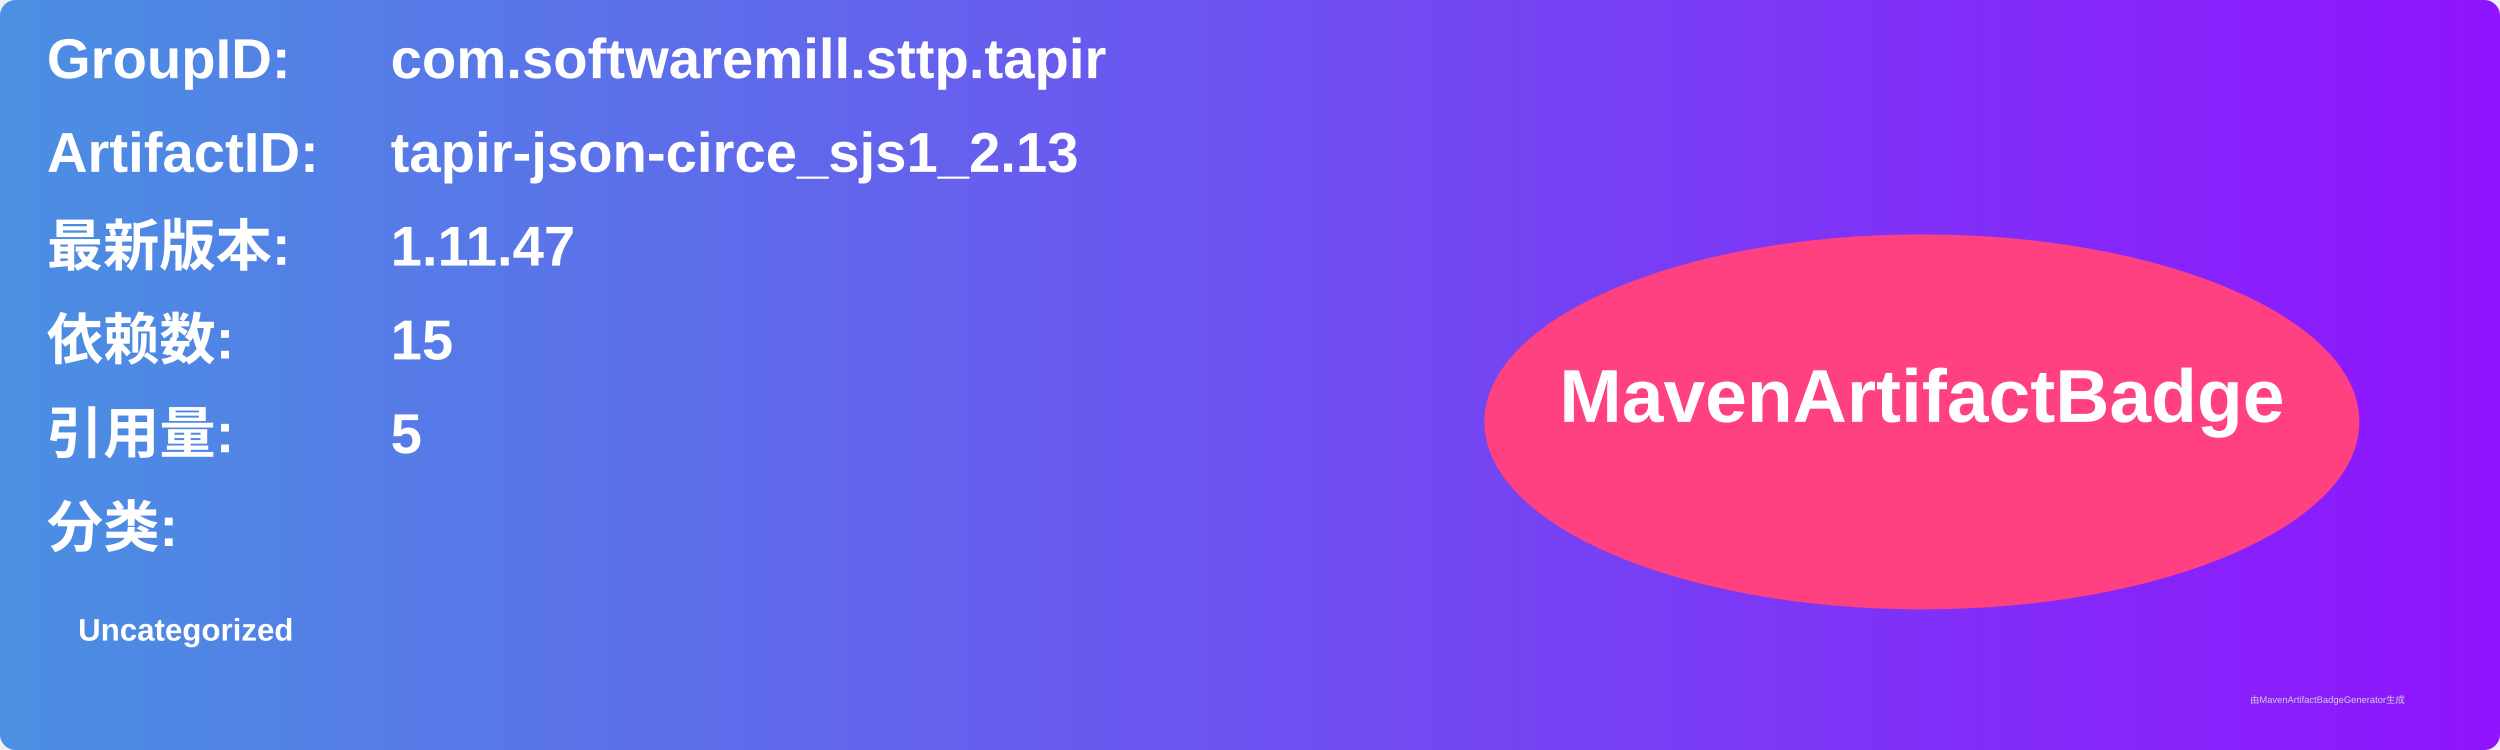
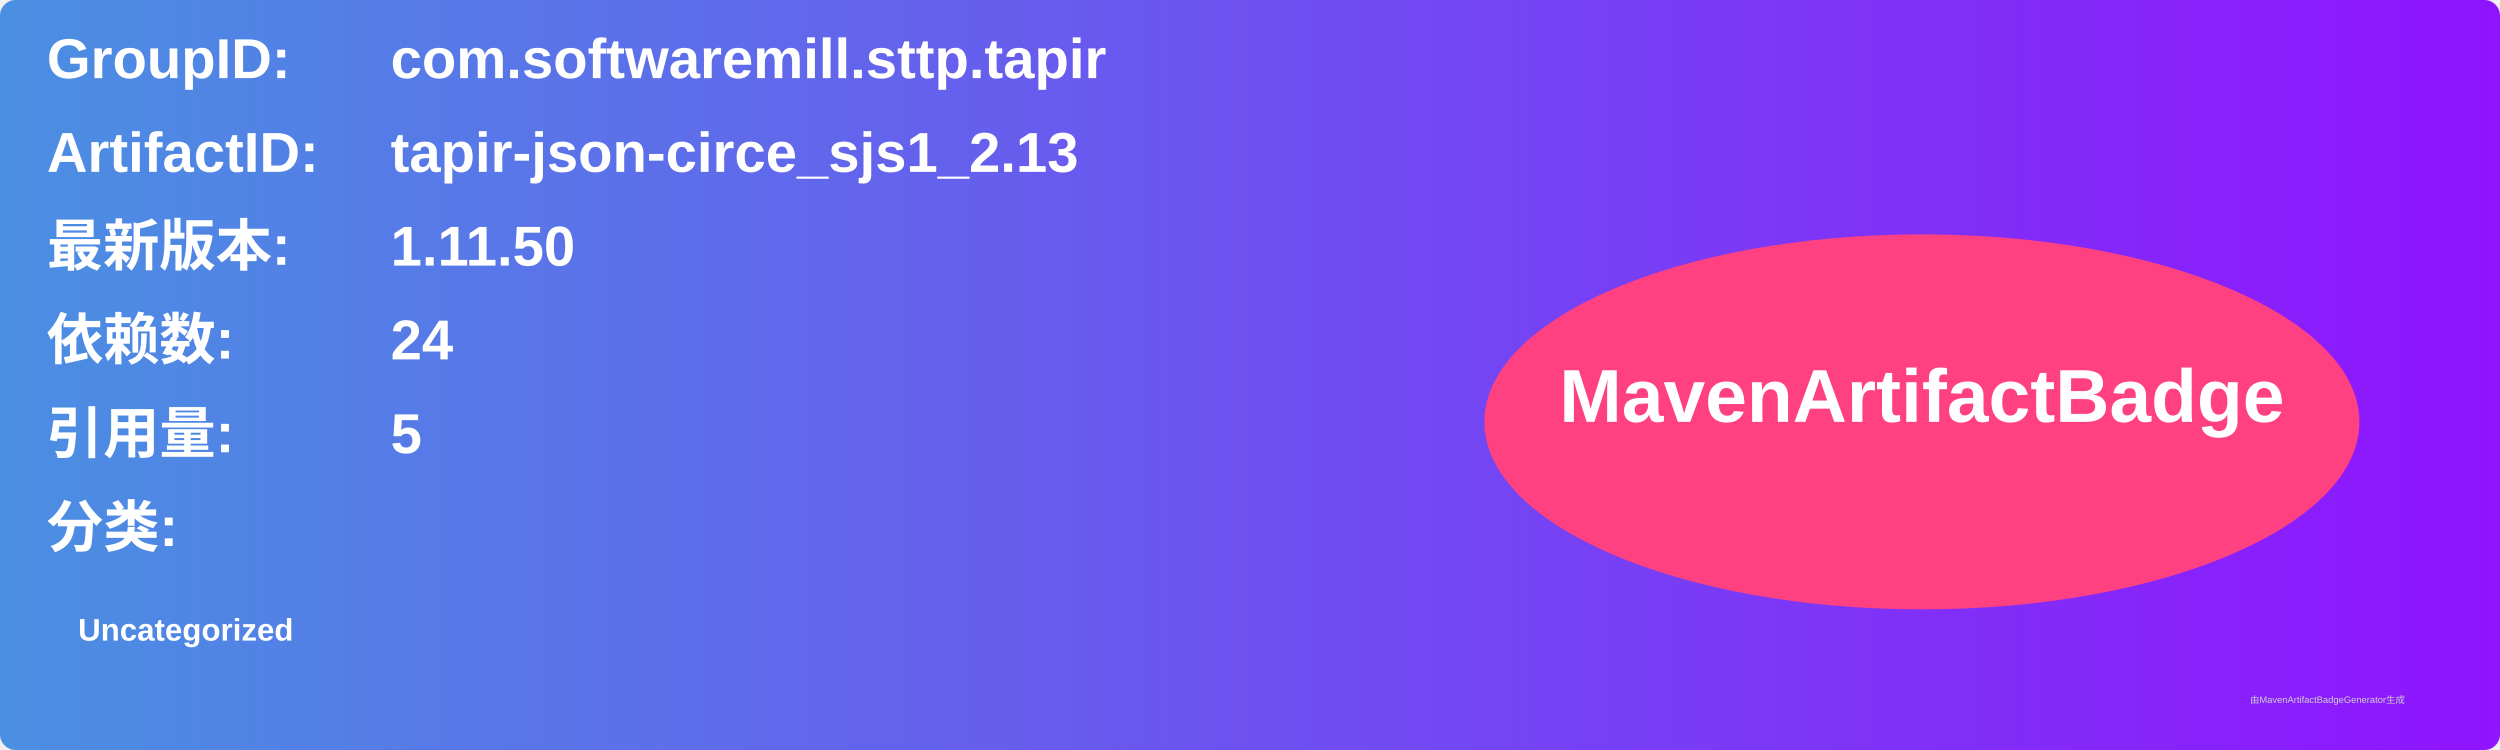
<svg xmlns="http://www.w3.org/2000/svg" width="800" height="240" viewBox="0 0 800 240">
  <linearGradient id="grad" x1="0%" y1="0%" x2="100%" y2="0%">
    <stop offset="0%" stop-color="#4a90e2" />
    <stop offset="100%" stop-color="#9013fe" />
  </linearGradient>
  <rect width="100%" height="100%" rx="5" ry="5" fill="url(#grad)" />
  <g transform="translate(15, 15)">
    <text x="0" y="10" font-family="Arial" font-size="18" fill="white" font-weight="bold" width="260">GroupID:</text>
    <text x="110" y="10" font-family="Arial" font-size="18" fill="white" font-weight="bold" width="460">com.softwaremill.sttp.tapir</text>
    <text x="0" y="40" font-family="Arial" font-size="18" fill="white" font-weight="bold" width="260">ArtifactID:</text>
    <text x="110" y="40" font-family="Arial" font-size="18" fill="white" font-weight="bold" width="460">tapir-json-circe_sjs1_2.13</text>
    <text x="0" y="70" font-family="Arial" font-size="18" fill="white" font-weight="bold">最新版本:</text>
    <text x="110" y="70" font-family="Arial" font-size="18" fill="white" font-weight="bold">
-       <tspan font-weight="bold">1.11.47</tspan>
+       <tspan font-weight="bold">1.11.50</tspan>
    </text>
    <text x="0" y="100" font-family="Arial" font-size="18" fill="white" font-weight="bold">依赖数: </text>
    <text x="110" y="100" font-family="Arial" font-size="18" fill="white">
-       <tspan font-weight="bold">15</tspan>
+       <tspan font-weight="bold">24</tspan>
    </text>
    <text x="0" y="130" font-family="Arial" font-size="18" fill="white" font-weight="bold">引用量: </text>
    <text x="110" y="130" font-family="Arial" font-size="18" fill="white">
      <tspan font-weight="bold">5</tspan>
    </text>
    <text x="0" y="160" font-family="Arial" font-size="18" fill="white" font-weight="bold">分类:</text>
    <text x="10" y="190" font-family="Arial" font-size="10" fill="white">
      <tspan font-weight="bold">Uncategorized</tspan>
    </text>
    <ellipse cx="600" cy="120" rx="140" ry="60" fill="#ff4081" />
    <text x="600" y="120" text-anchor="middle" font-family="Arial" font-size="24" fill="white" font-weight="bold">MavenArtifactBadge</text>
  </g>
  <text x="720" y="225" font-family="Arial" font-size="3" fill="#d0d0d0">由MavenArtifactBadgeGenerator生成</text>
</svg>
